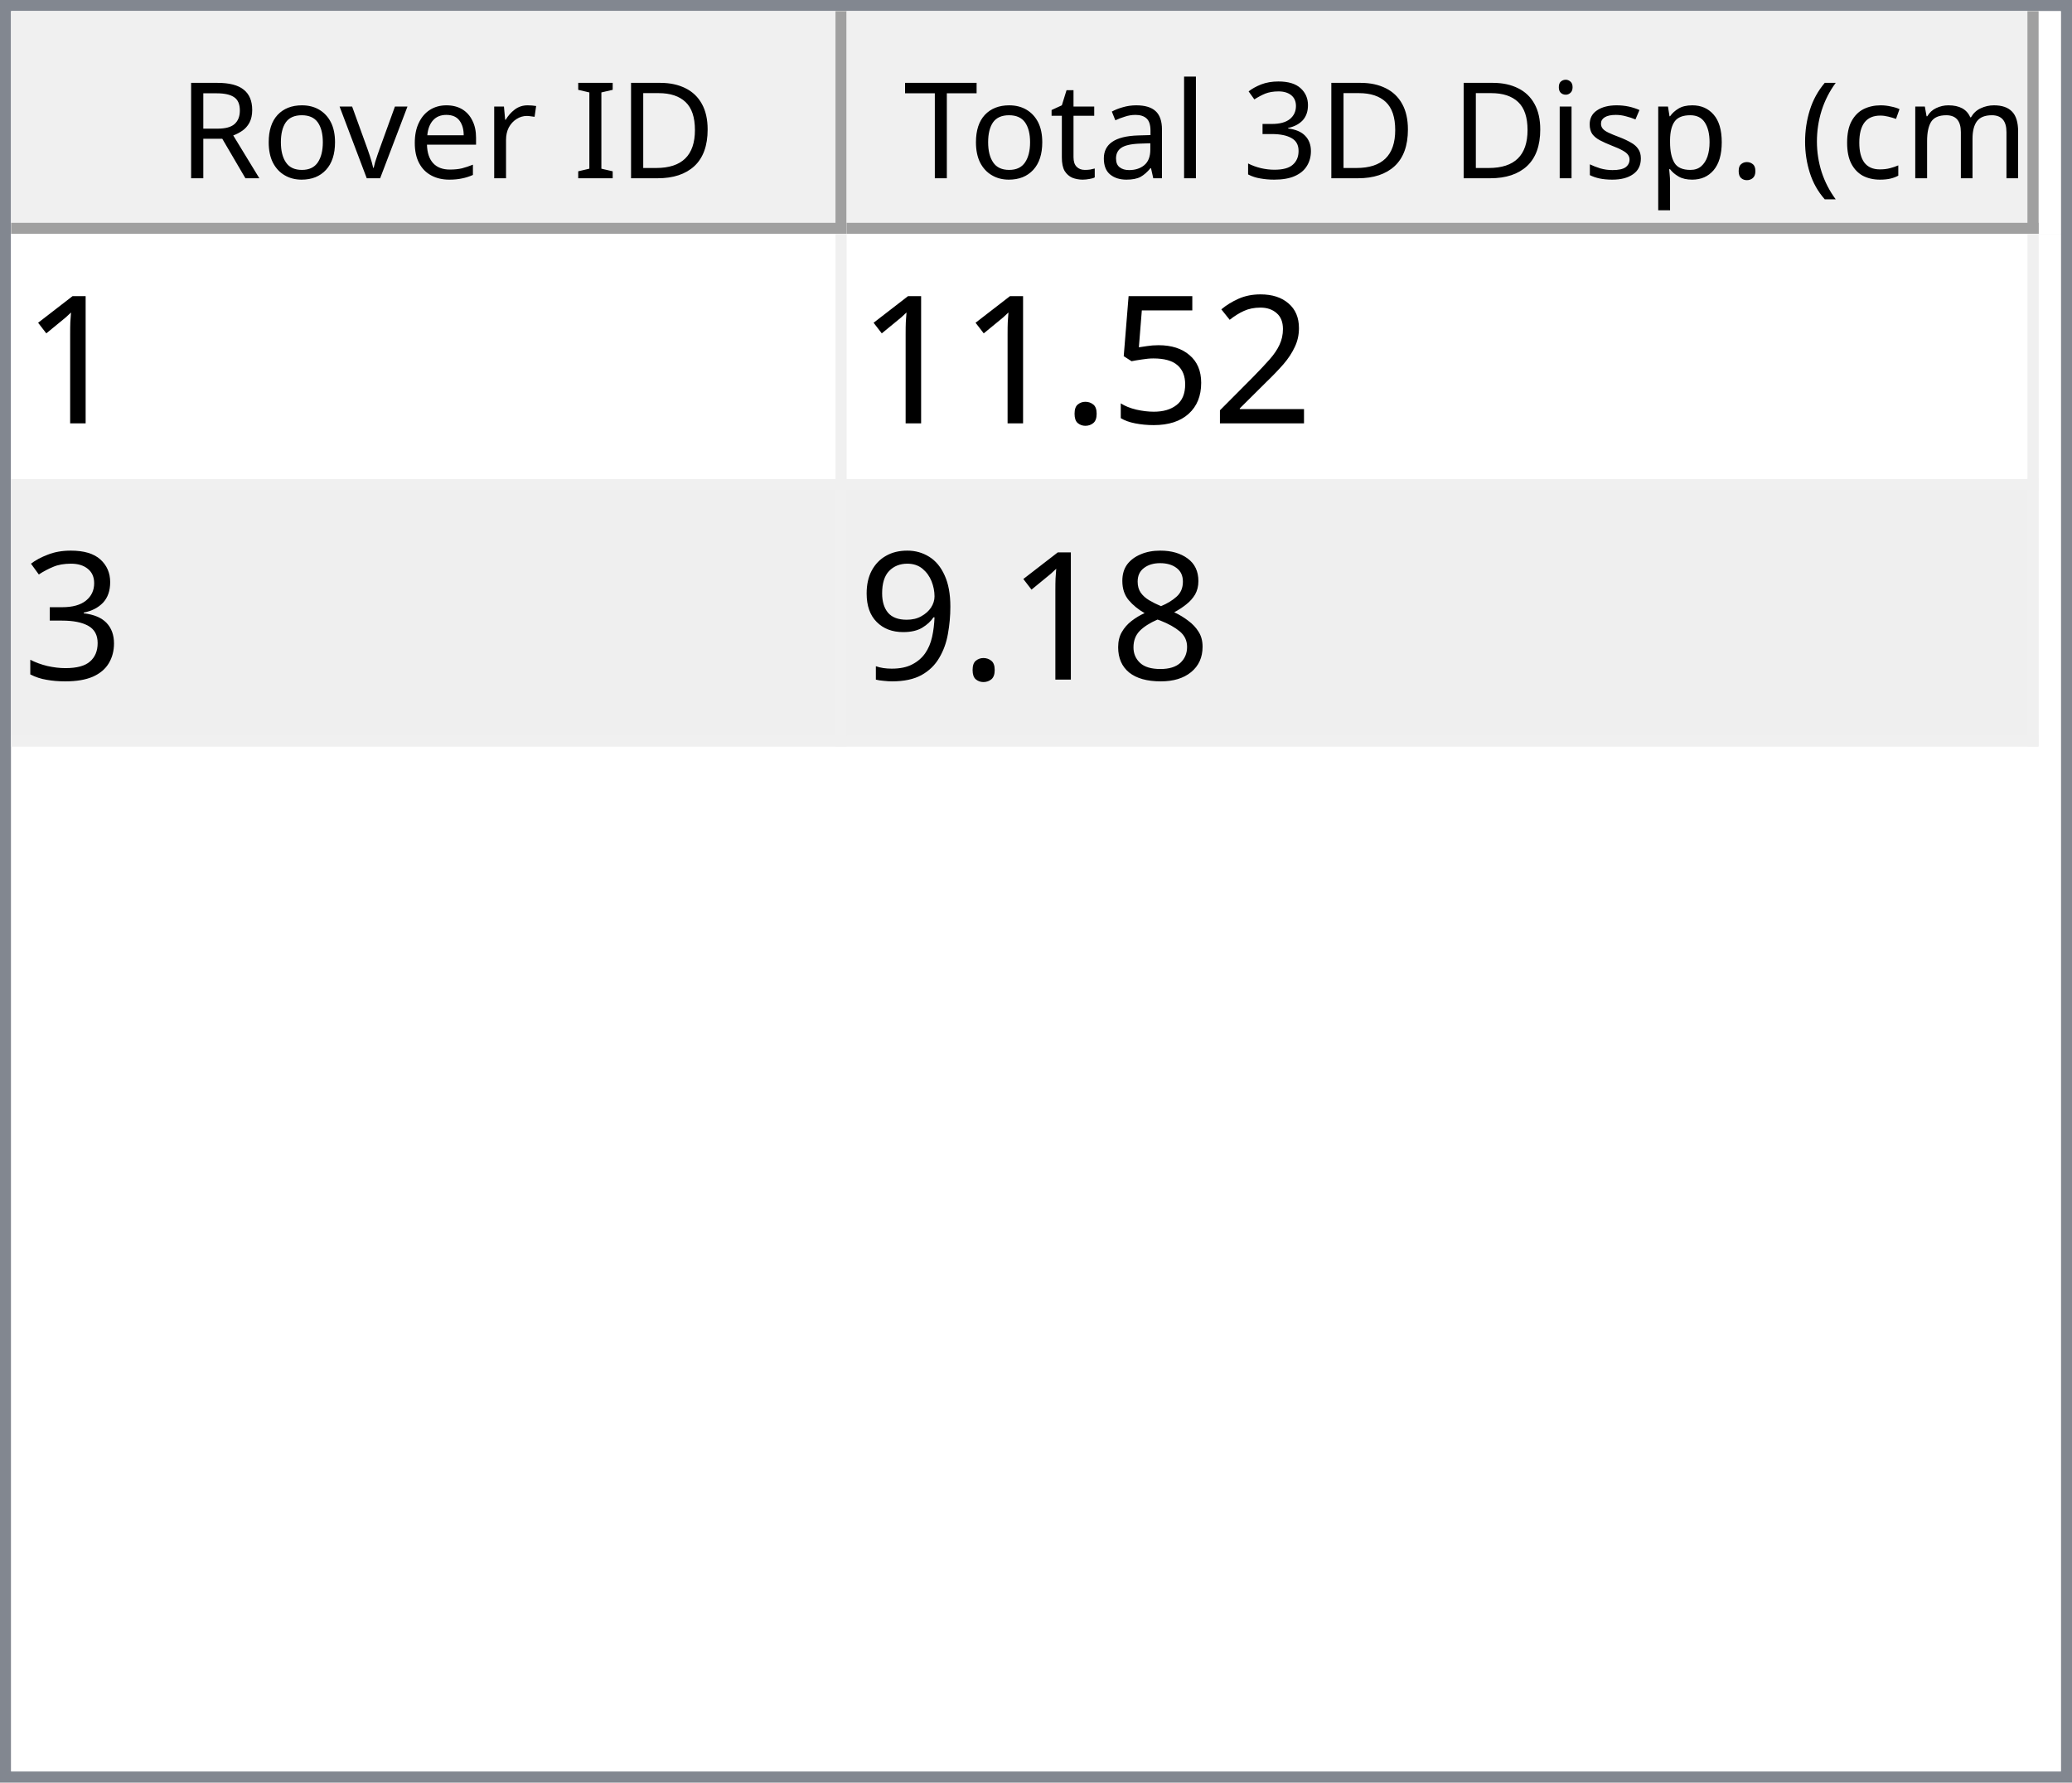
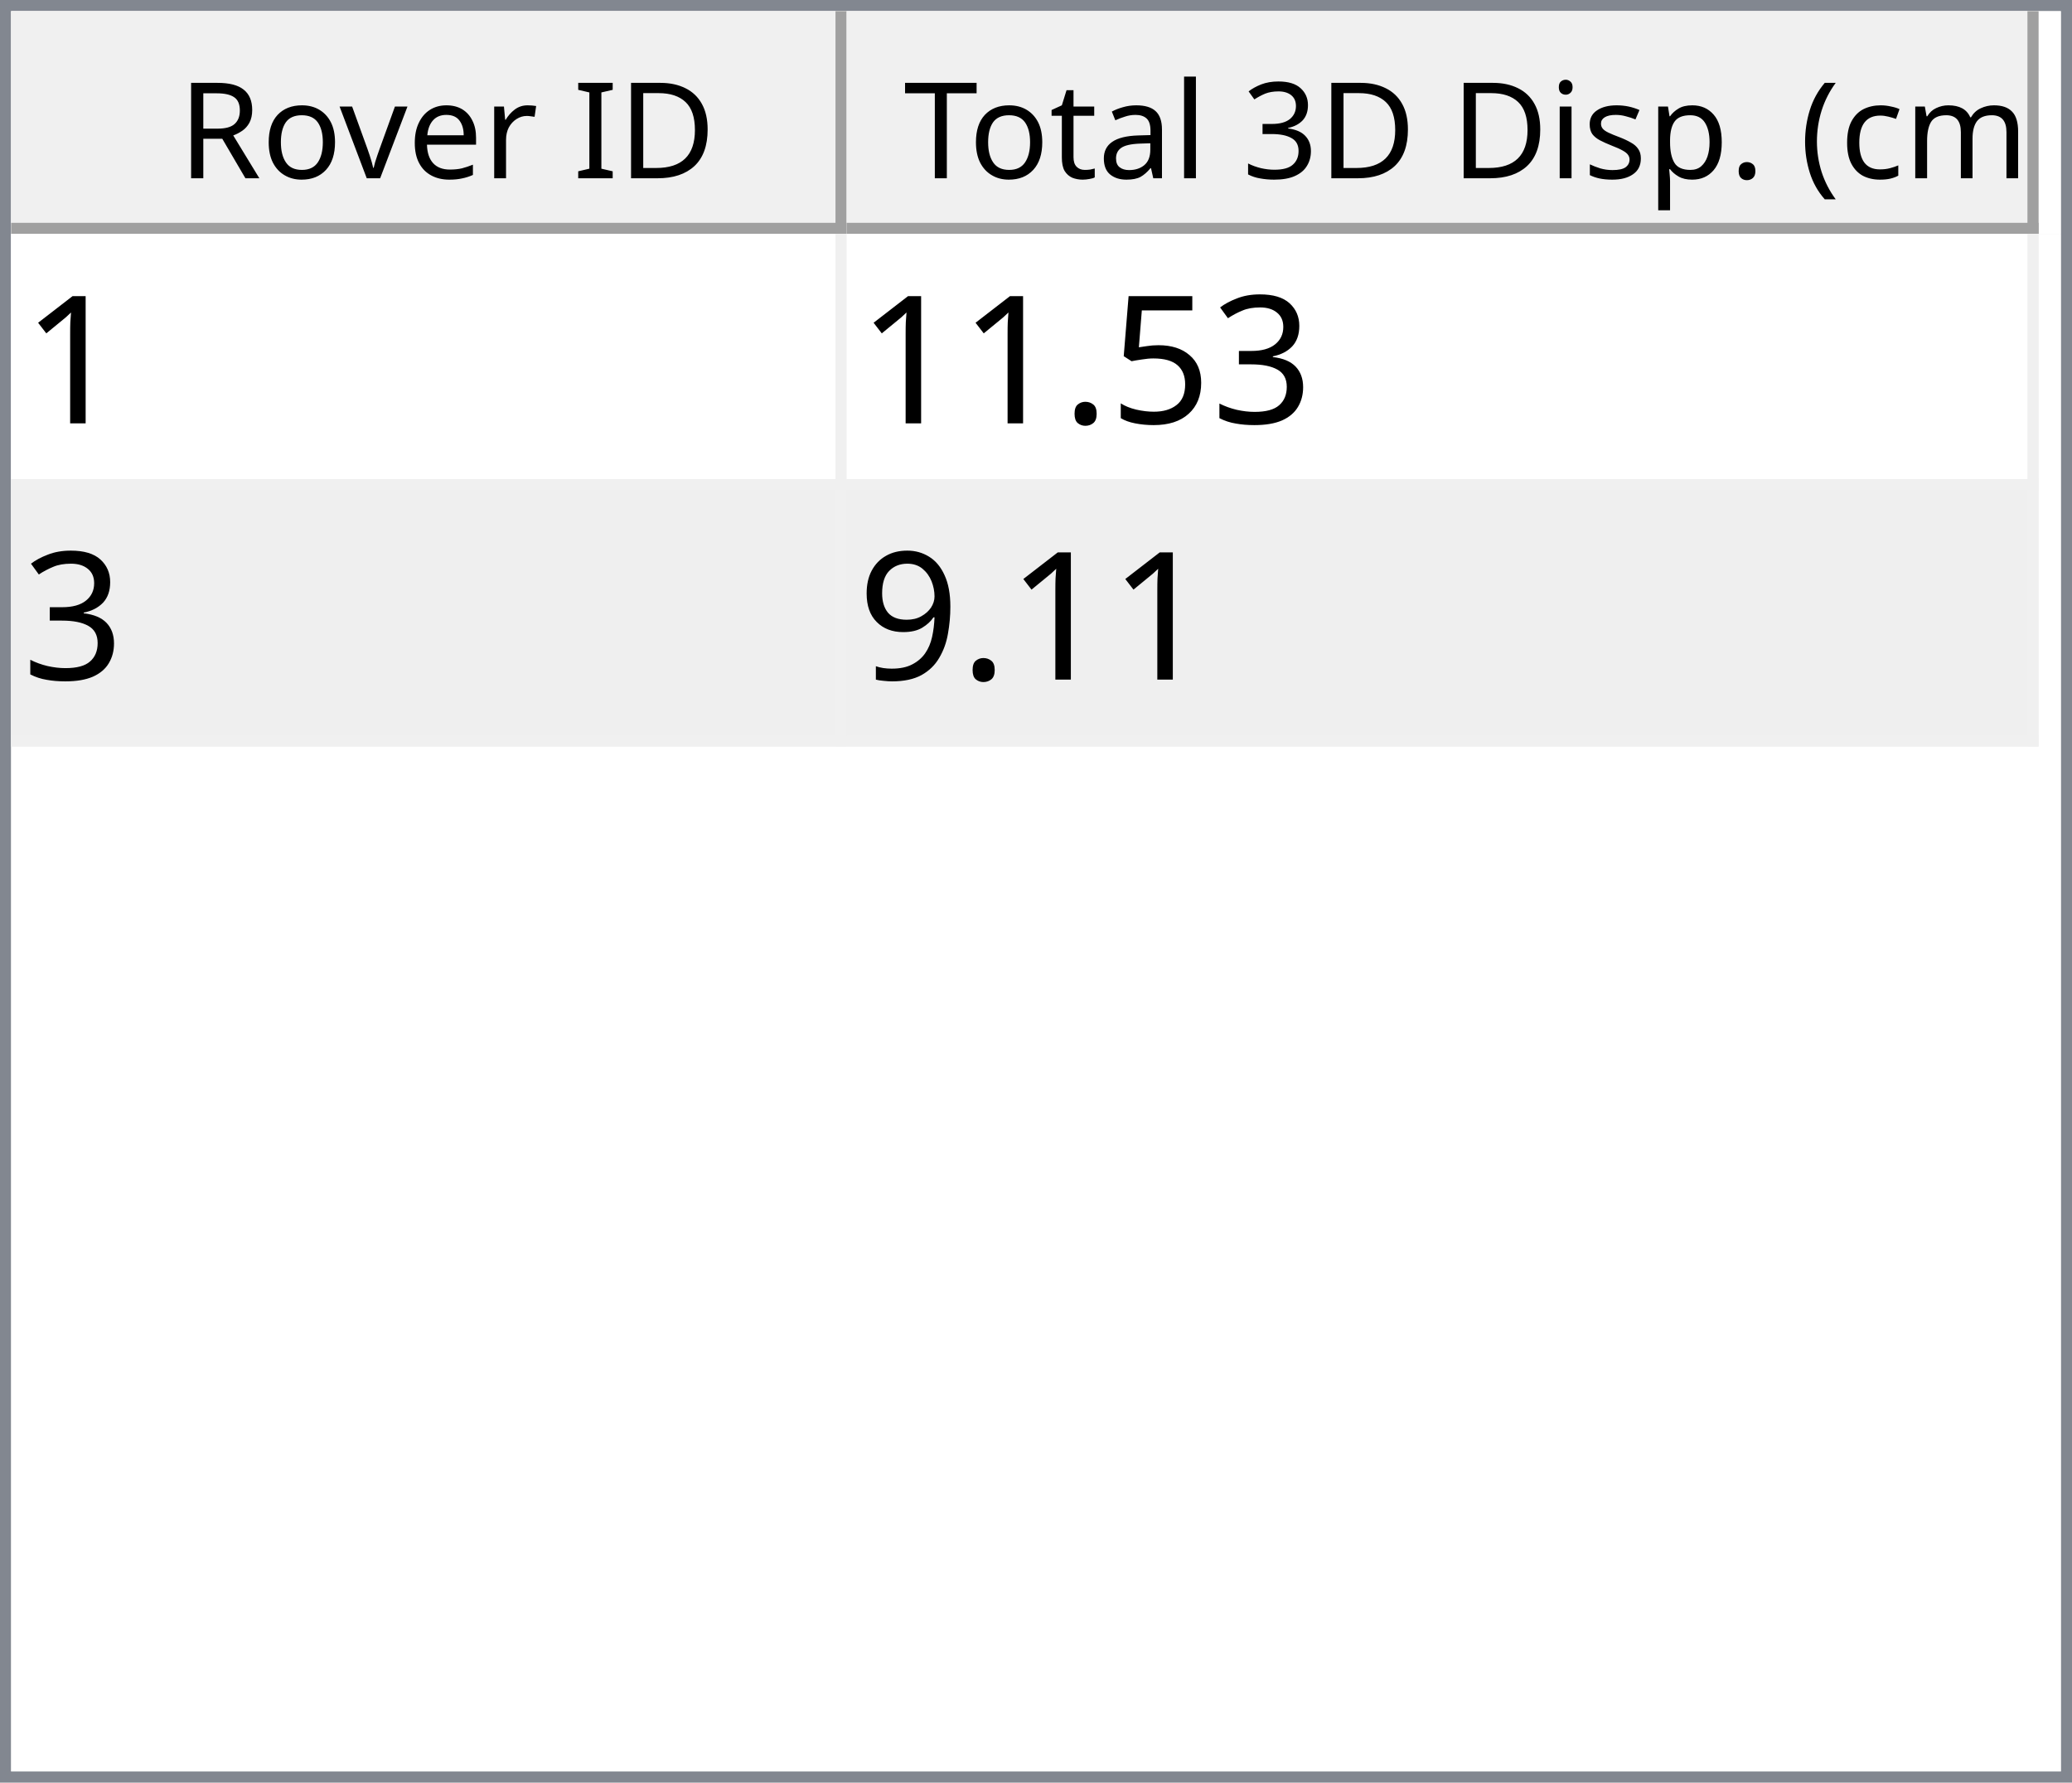
<svg xmlns="http://www.w3.org/2000/svg" style="fill-opacity:1; color-rendering:auto; color-interpolation:auto; text-rendering:auto; stroke:black; stroke-linecap:square; stroke-miterlimit:10; shape-rendering:auto; stroke-opacity:1; fill:black; stroke-dasharray:none; font-weight:normal; stroke-width:1; font-family:'Dialog'; font-style:normal; stroke-linejoin:miter; font-size:12px; stroke-dashoffset:0; image-rendering:auto;" width="186" height="160">
  <defs id="genericDefs" />
  <g>
    <defs id="defs1">
      <clipPath clipPathUnits="userSpaceOnUse" id="clipPath1">
        <path d="M0 0 L186 0 L186 160 L0 160 L0 0 Z" />
      </clipPath>
      <clipPath clipPathUnits="userSpaceOnUse" id="clipPath2">
        <path d="M0 0 L0 160 L186 160 L186 0 Z" />
      </clipPath>
      <clipPath clipPathUnits="userSpaceOnUse" id="clipPath3">
        <path d="M0 0 L0 20 L184 20 L184 0 Z" />
      </clipPath>
      <clipPath clipPathUnits="userSpaceOnUse" id="clipPath4">
        <path d="M0 0 L0 20 L75 20 L75 0 Z" />
      </clipPath>
      <clipPath clipPathUnits="userSpaceOnUse" id="clipPath5">
        <path d="M1 1 L1 19 L74 19 L74 1 Z" />
      </clipPath>
      <clipPath clipPathUnits="userSpaceOnUse" id="clipPath6">
        <path d="M0 0 L0 18 L73 18 L73 0 Z" />
      </clipPath>
      <clipPath clipPathUnits="userSpaceOnUse" id="clipPath7">
        <path d="M-0.5 -0.5 L-0.5 19.5 L74.5 19.5 L74.5 -0.5 Z" />
      </clipPath>
      <clipPath clipPathUnits="userSpaceOnUse" id="clipPath8">
        <path d="M0 0 L0 20 L107 20 L107 0 Z" />
      </clipPath>
      <clipPath clipPathUnits="userSpaceOnUse" id="clipPath9">
        <path d="M1 1 L1 19 L106 19 L106 1 Z" />
      </clipPath>
      <clipPath clipPathUnits="userSpaceOnUse" id="clipPath10">
        <path d="M0 0 L0 18 L105 18 L105 0 Z" />
      </clipPath>
      <clipPath clipPathUnits="userSpaceOnUse" id="clipPath11">
        <path d="M-0.5 -0.5 L-0.5 19.5 L106.5 19.5 L106.5 -0.5 Z" />
      </clipPath>
      <clipPath clipPathUnits="userSpaceOnUse" id="clipPath12">
        <path d="M0 0 L0 138 L184 138 L184 0 Z" />
      </clipPath>
      <clipPath clipPathUnits="userSpaceOnUse" id="clipPath13">
        <path d="M0 0 L0 46 L182 46 L182 0 Z" />
      </clipPath>
      <clipPath clipPathUnits="userSpaceOnUse" id="clipPath14">
        <path d="M-0.5 -0.5 L-0.5 45.5 L181.5 45.5 L181.5 -0.5 Z" />
      </clipPath>
      <clipPath clipPathUnits="userSpaceOnUse" id="clipPath15">
        <path d="M0 0 L0 22 L74 22 L74 0 Z" />
      </clipPath>
      <clipPath clipPathUnits="userSpaceOnUse" id="clipPath16">
        <path d="M0 0 L0 22 L106 22 L106 0 Z" />
      </clipPath>
      <font horiz-adv-x="64.551" id="font1">
        <font-face ascent="107.91" descent="25.098" units-per-em="100" style="font-style:normal; font-family:Segoe UI; font-weight:normal;" />
        <missing-glyph horiz-adv-x="64.551" d="M8.109 0 L8.109 68.266 L56.453 68.266 L56.453 0 L8.109 0 ZM15.328 7.234 L49.219 7.234 L49.219 61.031 L15.328 61.031 L15.328 7.234 Z" />
        <glyph unicode="D" horiz-adv-x="70.117" d="M9.188 0 L9.188 70.016 L28.516 70.016 Q65.531 70.016 65.531 35.891 Q65.531 19.672 55.25 9.836 Q44.969 0 27.734 0 L9.188 0 ZM17.391 62.594 L17.391 7.422 L27.828 7.422 Q41.609 7.422 49.273 14.797 Q56.938 22.172 56.938 35.688 Q56.938 62.594 28.328 62.594 L17.391 62.594 Z" />
        <glyph unicode="I" horiz-adv-x="26.611" d="M17.391 0 L9.188 0 L9.188 70.016 L17.391 70.016 L17.391 0 Z" />
        <glyph unicode=" " horiz-adv-x="27.393" d="" />
        <glyph unicode="r" horiz-adv-x="34.766" d="M34.188 41.891 Q32.078 43.5 28.125 43.5 Q23 43.5 19.555 38.672 Q16.109 33.844 16.109 25.484 L16.109 0 L8.109 0 L8.109 50 L16.109 50 L16.109 39.703 L16.312 39.703 Q18.016 44.969 21.531 47.922 Q25.047 50.875 29.391 50.875 Q32.516 50.875 34.188 50.203 L34.188 41.891 Z" />
        <glyph unicode="e" horiz-adv-x="52.295" d="M48.297 23 L12.984 23 Q13.188 14.656 17.484 10.109 Q21.781 5.562 29.297 5.562 Q37.75 5.562 44.828 11.141 L44.828 3.609 Q38.234 -1.172 27.391 -1.172 Q16.797 -1.172 10.742 5.641 Q4.688 12.453 4.688 24.812 Q4.688 36.469 11.305 43.82 Q17.922 51.172 27.734 51.172 Q37.547 51.172 42.922 44.828 Q48.297 38.484 48.297 27.203 L48.297 23 ZM40.094 29.781 Q40.047 36.719 36.75 40.578 Q33.453 44.438 27.594 44.438 Q21.922 44.438 17.969 40.383 Q14.016 36.328 13.094 29.781 L40.094 29.781 Z" />
        <glyph unicode="v" horiz-adv-x="47.9" d="M47.406 50 L27.484 0 L19.625 0 L0.688 50 L9.469 50 L22.172 13.672 Q23.578 9.672 23.922 6.688 L24.125 6.688 Q24.609 10.453 25.688 13.484 L38.969 50 L47.406 50 Z" />
        <glyph unicode="o" horiz-adv-x="58.594" d="M29 -1.172 Q17.922 -1.172 11.305 5.836 Q4.688 12.844 4.688 24.422 Q4.688 37.016 11.57 44.094 Q18.453 51.172 30.172 51.172 Q41.359 51.172 47.633 44.289 Q53.906 37.406 53.906 25.203 Q53.906 13.234 47.141 6.031 Q40.375 -1.172 29 -1.172 ZM29.594 44.438 Q21.875 44.438 17.383 39.188 Q12.891 33.938 12.891 24.703 Q12.891 15.828 17.43 10.695 Q21.969 5.562 29.594 5.562 Q37.359 5.562 41.531 10.594 Q45.703 15.625 45.703 24.906 Q45.703 34.281 41.531 39.359 Q37.359 44.438 29.594 44.438 Z" />
        <glyph unicode="R" horiz-adv-x="59.814" d="M59.375 0 L49.609 0 L37.891 19.625 Q36.281 22.359 34.766 24.289 Q33.25 26.219 31.664 27.438 Q30.078 28.656 28.25 29.219 Q26.422 29.781 24.125 29.781 L17.391 29.781 L17.391 0 L9.188 0 L9.188 70.016 L30.078 70.016 Q34.672 70.016 38.555 68.867 Q42.438 67.719 45.289 65.375 Q48.141 63.031 49.758 59.547 Q51.375 56.062 51.375 51.375 Q51.375 47.703 50.273 44.656 Q49.172 41.609 47.148 39.211 Q45.125 36.812 42.266 35.133 Q39.406 33.453 35.844 32.516 L35.844 32.328 Q37.594 31.547 38.891 30.547 Q40.188 29.547 41.359 28.18 Q42.531 26.812 43.68 25.078 Q44.828 23.344 46.234 21.047 L59.375 0 ZM17.391 62.594 L17.391 37.203 L28.516 37.203 Q31.594 37.203 34.203 38.133 Q36.812 39.062 38.719 40.797 Q40.625 42.531 41.703 45.047 Q42.781 47.562 42.781 50.688 Q42.781 56.297 39.141 59.445 Q35.5 62.594 28.609 62.594 L17.391 62.594 Z" />
        <glyph unicode=")" horiz-adv-x="30.176" d="M8.297 -15.922 L1.172 -15.922 Q16.406 2.344 16.406 26.812 Q16.406 51.469 1.078 70.016 L8.297 70.016 Q23.531 52.156 23.531 26.703 Q23.531 1.375 8.297 -15.922 Z" />
        <glyph unicode="m" horiz-adv-x="86.133" d="M79.109 0 L71.094 0 L71.094 28.719 Q71.094 37.016 68.531 40.727 Q65.969 44.438 59.906 44.438 Q54.781 44.438 51.195 39.75 Q47.609 35.062 47.609 28.516 L47.609 0 L39.594 0 L39.594 29.688 Q39.594 44.438 28.219 44.438 Q22.953 44.438 19.531 40.016 Q16.109 35.594 16.109 28.516 L16.109 0 L8.109 0 L8.109 50 L16.109 50 L16.109 42.094 L16.312 42.094 Q21.625 51.172 31.844 51.172 Q36.969 51.172 40.773 48.312 Q44.578 45.453 46 40.828 Q51.562 51.172 62.594 51.172 Q79.109 51.172 79.109 30.812 L79.109 0 Z" />
        <glyph unicode="c" horiz-adv-x="46.191" d="M42.188 2.297 Q36.422 -1.172 28.516 -1.172 Q17.828 -1.172 11.258 5.789 Q4.688 12.75 4.688 23.828 Q4.688 36.188 11.766 43.68 Q18.844 51.172 30.672 51.172 Q37.25 51.172 42.281 48.734 L42.281 40.531 Q36.719 44.438 30.375 44.438 Q22.703 44.438 17.797 38.945 Q12.891 33.453 12.891 24.516 Q12.891 15.719 17.508 10.641 Q22.125 5.562 29.891 5.562 Q36.422 5.562 42.188 9.906 L42.188 2.297 Z" />
        <glyph unicode="(" horiz-adv-x="30.176" d="M29.109 -15.922 L21.969 -15.922 Q6.844 1.375 6.844 26.703 Q6.844 52.156 21.969 70.016 L29.203 70.016 Q13.875 51.469 13.875 26.812 Q13.875 2.344 29.109 -15.922 Z" />
        <glyph unicode="." horiz-adv-x="21.68" d="M10.891 -1.078 Q8.641 -1.078 7.055 0.539 Q5.469 2.156 5.469 4.391 Q5.469 6.641 7.055 8.273 Q8.641 9.906 10.891 9.906 Q13.188 9.906 14.797 8.273 Q16.406 6.641 16.406 4.391 Q16.406 2.156 14.797 0.539 Q13.188 -1.078 10.891 -1.078 Z" />
        <glyph unicode="p" horiz-adv-x="58.789" d="M16.312 7.234 L16.109 7.234 L16.109 -23 L8.109 -23 L8.109 50 L16.109 50 L16.109 41.219 L16.312 41.219 Q22.219 51.172 33.594 51.172 Q43.266 51.172 48.688 44.461 Q54.109 37.75 54.109 26.469 Q54.109 13.922 48 6.375 Q41.891 -1.172 31.297 -1.172 Q21.578 -1.172 16.312 7.234 ZM16.109 27.391 L16.109 20.406 Q16.109 14.203 20.141 9.883 Q24.172 5.562 30.375 5.562 Q37.641 5.562 41.773 11.133 Q45.906 16.703 45.906 26.609 Q45.906 34.969 42.047 39.703 Q38.188 44.438 31.594 44.438 Q24.609 44.438 20.359 39.578 Q16.109 34.719 16.109 27.391 Z" />
        <glyph unicode="s" horiz-adv-x="42.432" d="M5.078 1.812 L5.078 10.406 Q11.625 5.562 19.484 5.562 Q30.031 5.562 30.031 12.594 Q30.031 14.594 29.125 15.992 Q28.219 17.391 26.68 18.461 Q25.141 19.531 23.07 20.383 Q21 21.234 18.609 22.172 Q15.281 23.484 12.766 24.828 Q10.25 26.172 8.57 27.859 Q6.891 29.547 6.031 31.695 Q5.172 33.844 5.172 36.719 Q5.172 40.234 6.789 42.945 Q8.406 45.656 11.086 47.484 Q13.766 49.312 17.211 50.242 Q20.656 51.172 24.312 51.172 Q30.812 51.172 35.938 48.922 L35.938 40.828 Q30.422 44.438 23.25 44.438 Q21 44.438 19.195 43.922 Q17.391 43.406 16.094 42.477 Q14.797 41.547 14.086 40.258 Q13.375 38.969 13.375 37.406 Q13.375 35.453 14.086 34.133 Q14.797 32.812 16.164 31.789 Q17.531 30.766 19.484 29.938 Q21.438 29.109 23.922 28.125 Q27.25 26.859 29.883 25.516 Q32.516 24.172 34.375 22.484 Q36.234 20.797 37.234 18.602 Q38.234 16.406 38.234 13.375 Q38.234 9.672 36.602 6.938 Q34.969 4.203 32.234 2.398 Q29.5 0.594 25.93 -0.289 Q22.359 -1.172 18.453 -1.172 Q10.75 -1.172 5.078 1.812 Z" />
        <glyph unicode="i" horiz-adv-x="24.219" d="M12.203 62.703 Q10.062 62.703 8.547 64.164 Q7.031 65.625 7.031 67.875 Q7.031 70.125 8.547 71.609 Q10.062 73.094 12.203 73.094 Q14.406 73.094 15.945 71.609 Q17.484 70.125 17.484 67.875 Q17.484 65.719 15.945 64.211 Q14.406 62.703 12.203 62.703 ZM16.109 0 L8.109 0 L8.109 50 L16.109 50 L16.109 0 Z" />
        <glyph unicode="3" horiz-adv-x="53.906" d="M46.531 19.828 Q46.531 15.094 44.75 11.211 Q42.969 7.328 39.719 4.57 Q36.469 1.812 31.93 0.297 Q27.391 -1.219 21.922 -1.219 Q11.922 -1.219 6 2.594 L6 11.188 Q13.094 5.609 22.219 5.609 Q25.875 5.609 28.828 6.539 Q31.781 7.469 33.906 9.227 Q36.031 10.984 37.18 13.477 Q38.328 15.969 38.328 19.094 Q38.328 32.812 18.797 32.812 L12.984 32.812 L12.984 39.594 L18.5 39.594 Q35.797 39.594 35.797 52.484 Q35.797 64.406 22.609 64.406 Q15.188 64.406 8.688 59.422 L8.688 67.188 Q15.375 71.188 24.609 71.188 Q29 71.188 32.57 69.969 Q36.141 68.75 38.68 66.555 Q41.219 64.359 42.609 61.281 Q44 58.203 44 54.5 Q44 40.672 30.031 36.719 L30.031 36.531 Q33.594 36.141 36.625 34.797 Q39.656 33.453 41.852 31.305 Q44.047 29.156 45.289 26.25 Q46.531 23.344 46.531 19.828 Z" />
        <glyph unicode="l" horiz-adv-x="24.219" d="M16.109 0 L8.109 0 L8.109 74.031 L16.109 74.031 L16.109 0 Z" />
        <glyph unicode="a" horiz-adv-x="50.879" d="M43.891 0 L35.891 0 L35.891 7.812 L35.688 7.812 Q30.469 -1.172 20.312 -1.172 Q12.844 -1.172 8.617 2.781 Q4.391 6.734 4.391 13.281 Q4.391 27.297 20.906 29.594 L35.891 31.688 Q35.891 44.438 25.594 44.438 Q16.547 44.438 9.281 38.281 L9.281 46.484 Q16.656 51.172 26.266 51.172 Q43.891 51.172 43.891 32.516 L43.891 0 ZM35.891 25.297 L23.828 23.641 Q18.266 22.859 15.43 20.875 Q12.594 18.891 12.594 13.875 Q12.594 10.203 15.211 7.883 Q17.828 5.562 22.172 5.562 Q28.125 5.562 32.008 9.742 Q35.891 13.922 35.891 20.312 L35.891 25.297 Z" />
        <glyph unicode="t" horiz-adv-x="33.887" d="M31.297 0.484 Q28.469 -1.078 23.828 -1.078 Q10.688 -1.078 10.688 13.578 L10.688 43.172 L2.094 43.172 L2.094 50 L10.688 50 L10.688 62.203 L18.703 64.797 L18.703 50 L31.297 50 L31.297 43.172 L18.703 43.172 L18.703 14.984 Q18.703 9.969 20.414 7.82 Q22.125 5.672 26.078 5.672 Q29.109 5.672 31.297 7.328 L31.297 0.484 Z" />
        <glyph unicode="T" horiz-adv-x="52.393" d="M50.594 62.594 L30.375 62.594 L30.375 0 L22.172 0 L22.172 62.594 L2 62.594 L2 70.016 L50.594 70.016 L50.594 62.594 Z" />
      </font>
      <font horiz-adv-x="75.0" id="font2">
        <font-face ascent="100.537" descent="21.973" units-per-em="100" style="font-style:normal; font-family:sans-serif; font-weight:normal;" />
        <missing-glyph horiz-adv-x="75.0" d="M12.5 0 L12.5 62.5 L62.5 62.5 L62.5 0 L12.5 0 ZM14.062 1.562 L60.938 1.562 L60.938 60.938 L14.062 60.938 L14.062 1.562 Z" />
        <glyph unicode="1" horiz-adv-x="55.615" d="M37.25 0 L28.469 0 L28.469 56 Q25.297 52.984 20.141 49.953 Q14.984 46.922 10.891 45.406 L10.891 53.906 Q18.266 57.375 23.781 62.305 Q29.297 67.234 31.594 71.875 L37.25 71.875 L37.25 0 Z" />
-         <glyph unicode="2" horiz-adv-x="55.615" d="M50.344 8.453 L50.344 0 L3.031 0 Q2.938 3.172 4.047 6.109 Q5.859 10.938 9.836 15.625 Q13.812 20.312 21.344 26.469 Q33.016 36.031 37.117 41.625 Q41.219 47.219 41.219 52.203 Q41.219 57.422 37.477 61.008 Q33.734 64.594 27.734 64.594 Q21.391 64.594 17.578 60.789 Q13.766 56.984 13.719 50.25 L4.688 51.172 Q5.609 61.281 11.664 66.578 Q17.719 71.875 27.938 71.875 Q38.234 71.875 44.242 66.164 Q50.25 60.453 50.25 52 Q50.25 47.703 48.492 43.555 Q46.734 39.406 42.656 34.812 Q38.578 30.219 29.109 22.219 Q21.188 15.578 18.945 13.211 Q16.703 10.844 15.234 8.453 L50.344 8.453 Z" />
+         <glyph unicode="3" horiz-adv-x="55.615" d="M4.203 18.891 L12.984 20.062 Q14.5 12.594 18.141 9.297 Q21.781 6 27 6 Q33.203 6 37.477 10.297 Q41.75 14.594 41.75 20.953 Q41.75 27 37.797 30.93 Q33.844 34.859 27.734 34.859 Q25.25 34.859 21.531 33.891 L22.516 41.609 Q23.391 41.5 23.922 41.5 Q29.547 41.5 34.039 44.43 Q38.531 47.359 38.531 53.469 Q38.531 58.297 35.258 61.477 Q31.984 64.656 26.812 64.656 Q21.688 64.656 18.266 61.43 Q14.844 58.203 13.875 51.766 L5.078 53.328 Q6.688 62.156 12.398 67.016 Q18.109 71.875 26.609 71.875 Q32.469 71.875 37.398 69.359 Q42.328 66.844 44.945 62.5 Q47.562 58.156 47.562 53.266 Q47.562 48.641 45.07 44.828 Q42.578 41.016 37.703 38.766 Q44.047 37.312 47.562 32.695 Q51.078 28.078 51.078 21.141 Q51.078 11.766 44.242 5.25 Q37.406 -1.266 26.953 -1.266 Q17.531 -1.266 11.305 4.352 Q5.078 9.969 4.203 18.891 Z" />
        <glyph unicode="5" horiz-adv-x="55.615" d="M4.156 18.75 L13.375 19.531 Q14.406 12.797 18.141 9.398 Q21.875 6 27.156 6 Q33.5 6 37.891 10.789 Q42.281 15.578 42.281 23.484 Q42.281 31 38.062 35.352 Q33.844 39.703 27 39.703 Q22.75 39.703 19.336 37.773 Q15.922 35.844 13.969 32.766 L5.719 33.844 L12.641 70.609 L48.25 70.609 L48.25 62.203 L19.672 62.203 L15.828 42.969 Q22.266 47.469 29.344 47.469 Q38.719 47.469 45.164 40.969 Q51.609 34.469 51.609 24.266 Q51.609 14.547 45.953 7.469 Q39.062 -1.219 27.156 -1.219 Q17.391 -1.219 11.211 4.25 Q5.031 9.719 4.156 18.75 Z" />
        <glyph unicode="." horiz-adv-x="27.783" d="M9.078 0 L9.078 10.016 L19.094 10.016 L19.094 0 L9.078 0 Z" />
-         <glyph unicode="3" horiz-adv-x="55.615" d="M4.203 18.891 L12.984 20.062 Q14.5 12.594 18.141 9.297 Q21.781 6 27 6 Q33.203 6 37.477 10.297 Q41.75 14.594 41.75 20.953 Q41.75 27 37.797 30.93 Q33.844 34.859 27.734 34.859 Q25.25 34.859 21.531 33.891 L22.516 41.609 Q23.391 41.5 23.922 41.5 Q29.547 41.5 34.039 44.43 Q38.531 47.359 38.531 53.469 Q38.531 58.297 35.258 61.477 Q31.984 64.656 26.812 64.656 Q21.688 64.656 18.266 61.43 Q14.844 58.203 13.875 51.766 L5.078 53.328 Q6.688 62.156 12.398 67.016 Q18.109 71.875 26.609 71.875 Q32.469 71.875 37.398 69.359 Q42.328 66.844 44.945 62.5 Q47.562 58.156 47.562 53.266 Q47.562 48.641 45.07 44.828 Q42.578 41.016 37.703 38.766 Q44.047 37.312 47.562 32.695 Q51.078 28.078 51.078 21.141 Q51.078 11.766 44.242 5.25 Q37.406 -1.266 26.953 -1.266 Q17.531 -1.266 11.305 4.352 Q5.078 9.969 4.203 18.891 Z" />
-         <glyph unicode="8" horiz-adv-x="55.615" d="M17.672 38.812 Q12.203 40.828 9.57 44.539 Q6.938 48.25 6.938 53.422 Q6.938 61.234 12.555 66.555 Q18.172 71.875 27.484 71.875 Q36.859 71.875 42.578 66.43 Q48.297 60.984 48.297 53.172 Q48.297 48.188 45.68 44.508 Q43.062 40.828 37.75 38.812 Q44.344 36.672 47.781 31.883 Q51.219 27.094 51.219 20.453 Q51.219 11.281 44.727 5.031 Q38.234 -1.219 27.641 -1.219 Q17.047 -1.219 10.547 5.055 Q4.047 11.328 4.047 20.703 Q4.047 27.688 7.594 32.398 Q11.141 37.109 17.672 38.812 ZM15.922 53.719 Q15.922 48.641 19.195 45.414 Q22.469 42.188 27.688 42.188 Q32.766 42.188 36.016 45.383 Q39.266 48.578 39.266 53.219 Q39.266 58.062 35.914 61.359 Q32.562 64.656 27.594 64.656 Q22.562 64.656 19.242 61.43 Q15.922 58.203 15.922 53.719 ZM13.094 20.656 Q13.094 16.891 14.875 13.375 Q16.656 9.859 20.172 7.93 Q23.688 6 27.734 6 Q34.031 6 38.133 10.055 Q42.234 14.109 42.234 20.359 Q42.234 26.703 38.016 30.859 Q33.797 35.016 27.438 35.016 Q21.234 35.016 17.164 30.914 Q13.094 26.812 13.094 20.656 Z" />
        <glyph unicode="9" horiz-adv-x="55.615" d="M5.469 16.547 L13.922 17.328 Q14.984 11.375 18.016 8.688 Q21.047 6 25.781 6 Q29.828 6 32.883 7.859 Q35.938 9.719 37.891 12.82 Q39.844 15.922 41.164 21.195 Q42.484 26.469 42.484 31.938 Q42.484 32.516 42.438 33.688 Q39.797 29.5 35.234 26.883 Q30.672 24.266 25.344 24.266 Q16.453 24.266 10.305 30.711 Q4.156 37.156 4.156 47.703 Q4.156 58.594 10.578 65.234 Q17 71.875 26.656 71.875 Q33.641 71.875 39.43 68.117 Q45.219 64.359 48.219 57.398 Q51.219 50.438 51.219 37.25 Q51.219 23.531 48.242 15.406 Q45.266 7.281 39.383 3.031 Q33.5 -1.219 25.594 -1.219 Q17.188 -1.219 11.867 3.445 Q6.547 8.109 5.469 16.547 ZM41.453 48.141 Q41.453 55.719 37.43 60.156 Q33.406 64.594 27.734 64.594 Q21.875 64.594 17.531 59.812 Q13.188 55.031 13.188 47.406 Q13.188 40.578 17.312 36.305 Q21.438 32.031 27.484 32.031 Q33.594 32.031 37.523 36.305 Q41.453 40.578 41.453 48.141 Z" />
      </font>
    </defs>
    <g style="fill:white; stroke:white;">
      <rect x="0" y="0" width="186" style="clip-path:url(#clipPath1); stroke:none;" height="160" />
    </g>
    <g style="fill:white; text-rendering:optimizeSpeed; color-rendering:optimizeSpeed; image-rendering:optimizeSpeed; shape-rendering:crispEdges; stroke:white; color-interpolation:sRGB;">
      <rect x="0" width="186" height="160" y="0" style="stroke:none;" />
      <path style="stroke:none;" d="M0 160 L186 160 L186 0 L0 0 Z" />
    </g>
    <g style="fill:rgb(240,240,240); font-family:'Segoe UI'; stroke:rgb(240,240,240);">
      <rect x="0" y="0" width="186" style="clip-path:url(#clipPath2); stroke:none;" height="160" />
    </g>
    <g style="fill:rgb(130,135,144); font-family:'Segoe UI'; stroke:rgb(130,135,144);">
      <path d="M0 0 L186 0 L186 160 L0 160 L0 0 ZM1 1 L185 1 L185 159 L1 159 L1 1 Z" style="fill-rule:evenodd; clip-path:url(#clipPath2); stroke:none;" />
    </g>
    <g style="fill:white; font-family:'Segoe UI'; stroke:white;" transform="translate(1,1)">
      <rect x="0" y="0" width="184" style="clip-path:url(#clipPath3); stroke:none;" height="20" />
    </g>
    <g style="fill:rgb(240,240,240); font-family:'Segoe UI'; stroke:rgb(240,240,240);" transform="translate(1,1)">
      <rect x="0" y="0" width="75" style="clip-path:url(#clipPath4); stroke:none;" height="20" />
    </g>
    <g style="font-family:'Segoe UI';" transform="translate(2,2)">
      <text x="14" xml:space="preserve" y="14" style="clip-path:url(#clipPath6); stroke:none;">Rover ID</text>
    </g>
    <g style="fill:rgb(160,160,160); font-family:'Segoe UI'; stroke:rgb(160,160,160); stroke-linejoin:bevel;" transform="translate(1.5,1.5)">
      <line x1="74" x2="74" y1="0" style="fill:none; clip-path:url(#clipPath7);" y2="19" />
    </g>
    <g style="fill:rgb(160,160,160); font-family:'Segoe UI'; stroke:rgb(160,160,160); stroke-linejoin:bevel;" transform="matrix(1,0,0,1,1,1) translate(0.5,0.5)">
      <line x1="0" x2="74" y1="19" style="fill:none; clip-path:url(#clipPath7);" y2="19" />
    </g>
    <g style="fill:rgb(240,240,240); font-family:'Segoe UI'; stroke:rgb(240,240,240);" transform="translate(76,1)">
      <rect x="0" y="0" width="107" style="clip-path:url(#clipPath8); stroke:none;" height="20" />
    </g>
    <g style="font-family:'Segoe UI';" transform="translate(77,2)">
      <text x="1" xml:space="preserve" y="14" style="clip-path:url(#clipPath10); stroke:none;"> Total 3D Disp. (cm)</text>
    </g>
    <g style="fill:rgb(160,160,160); font-family:'Segoe UI'; stroke:rgb(160,160,160); stroke-linejoin:bevel;" transform="translate(76.5,1.5)">
      <line x1="106" x2="106" y1="0" style="fill:none; clip-path:url(#clipPath11);" y2="19" />
    </g>
    <g style="fill:rgb(160,160,160); font-family:'Segoe UI'; stroke:rgb(160,160,160); stroke-linejoin:bevel;" transform="matrix(1,0,0,1,76,1) translate(0.5,0.5)">
      <line x1="0" x2="106" y1="19" style="fill:none; clip-path:url(#clipPath11);" y2="19" />
    </g>
    <g style="fill:white; font-family:'Segoe UI'; stroke:white;" transform="translate(1,21)">
      <rect x="0" y="0" width="184" style="clip-path:url(#clipPath12); stroke:none;" height="138" />
    </g>
    <g style="fill:rgb(240,240,240); font-size:16px; font-family:sans-serif; stroke:rgb(240,240,240);" transform="translate(1,21)">
      <rect x="0" y="0" width="182" style="clip-path:url(#clipPath13); stroke:none;" height="46" />
      <line transform="translate(0.5,0.5)" x1="0" x2="181" y1="22" style="clip-path:url(#clipPath14); fill:none; stroke-linejoin:bevel;" y2="22" />
    </g>
    <g transform="matrix(1,0,0,1,1,21) translate(0.5,0.5)" style="fill:rgb(240,240,240); font-size:16px; font-family:sans-serif; stroke:rgb(240,240,240); stroke-linejoin:bevel;">
      <line x1="0" x2="181" y1="45" style="fill:none; clip-path:url(#clipPath14);" y2="45" />
    </g>
    <g transform="matrix(1,0,0,1,1,21) translate(0.5,0.5)" style="fill:rgb(240,240,240); font-size:16px; font-family:sans-serif; stroke:rgb(240,240,240); stroke-linejoin:bevel;">
      <line x1="74" x2="74" y1="0" style="fill:none; clip-path:url(#clipPath14);" y2="45" />
    </g>
    <g transform="matrix(1,0,0,1,1,21) translate(0.5,0.5)" style="fill:rgb(240,240,240); font-size:16px; font-family:sans-serif; stroke:rgb(240,240,240); stroke-linejoin:bevel;">
      <line x1="181" x2="181" y1="0" style="fill:none; clip-path:url(#clipPath14);" y2="45" />
    </g>
    <g style="fill:white; font-size:16px; font-family:sans-serif; stroke:white;" transform="matrix(1,0,0,1,1,21)">
      <rect x="0" y="0" width="74" style="clip-path:url(#clipPath15); stroke:none;" height="22" />
      <text x="1" y="17" style="fill:black; clip-path:url(#clipPath15); stroke:none;" xml:space="preserve">1</text>
    </g>
    <g style="fill:white; font-size:16px; font-family:sans-serif; stroke:white;" transform="matrix(1,0,0,1,1,21) translate(75,0)">
      <rect x="0" y="0" width="106" style="clip-path:url(#clipPath16); stroke:none;" height="22" />
-       <text x="1" y="17" style="fill:black; clip-path:url(#clipPath16); stroke:none;" xml:space="preserve">11.52</text>
+       <text x="1" y="17" style="fill:black; clip-path:url(#clipPath16); stroke:none;" xml:space="preserve">11.53</text>
    </g>
    <g style="fill:rgb(239,239,239); font-size:16px; font-family:sans-serif; stroke:rgb(239,239,239);" transform="matrix(1,0,0,1,1,21) translate(0,23)">
      <rect x="0" y="0" width="74" style="clip-path:url(#clipPath15); stroke:none;" height="22" />
      <text x="1" y="17" style="fill:black; clip-path:url(#clipPath15); stroke:none;" xml:space="preserve">3</text>
    </g>
    <g style="fill:rgb(239,239,239); font-size:16px; font-family:sans-serif; stroke:rgb(239,239,239);" transform="matrix(1,0,0,1,1,21) translate(75,23)">
      <rect x="0" y="0" width="106" style="clip-path:url(#clipPath16); stroke:none;" height="22" />
-       <text x="1" y="17" style="fill:black; clip-path:url(#clipPath16); stroke:none;" xml:space="preserve">9.18</text>
+       <text x="1" y="17" style="fill:black; clip-path:url(#clipPath16); stroke:none;" xml:space="preserve">9.11</text>
    </g>
  </g>
</svg>
